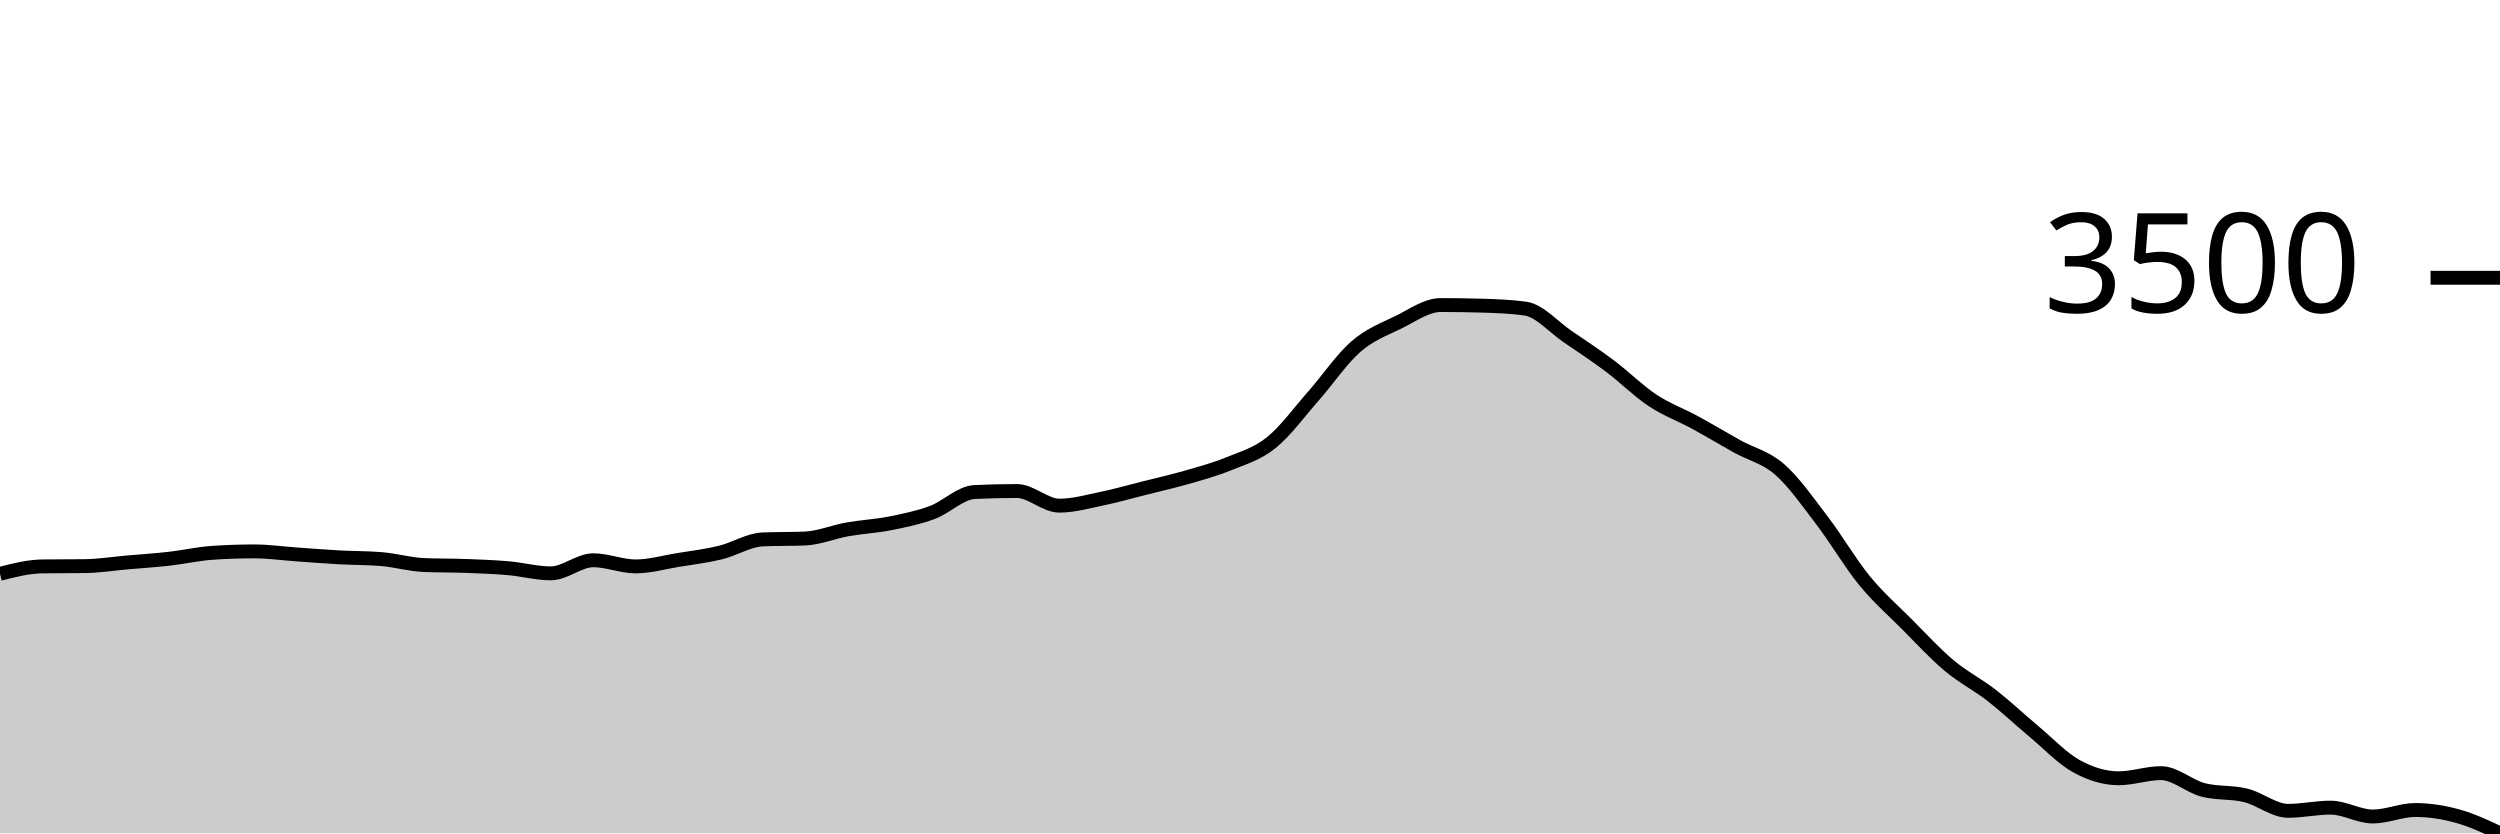
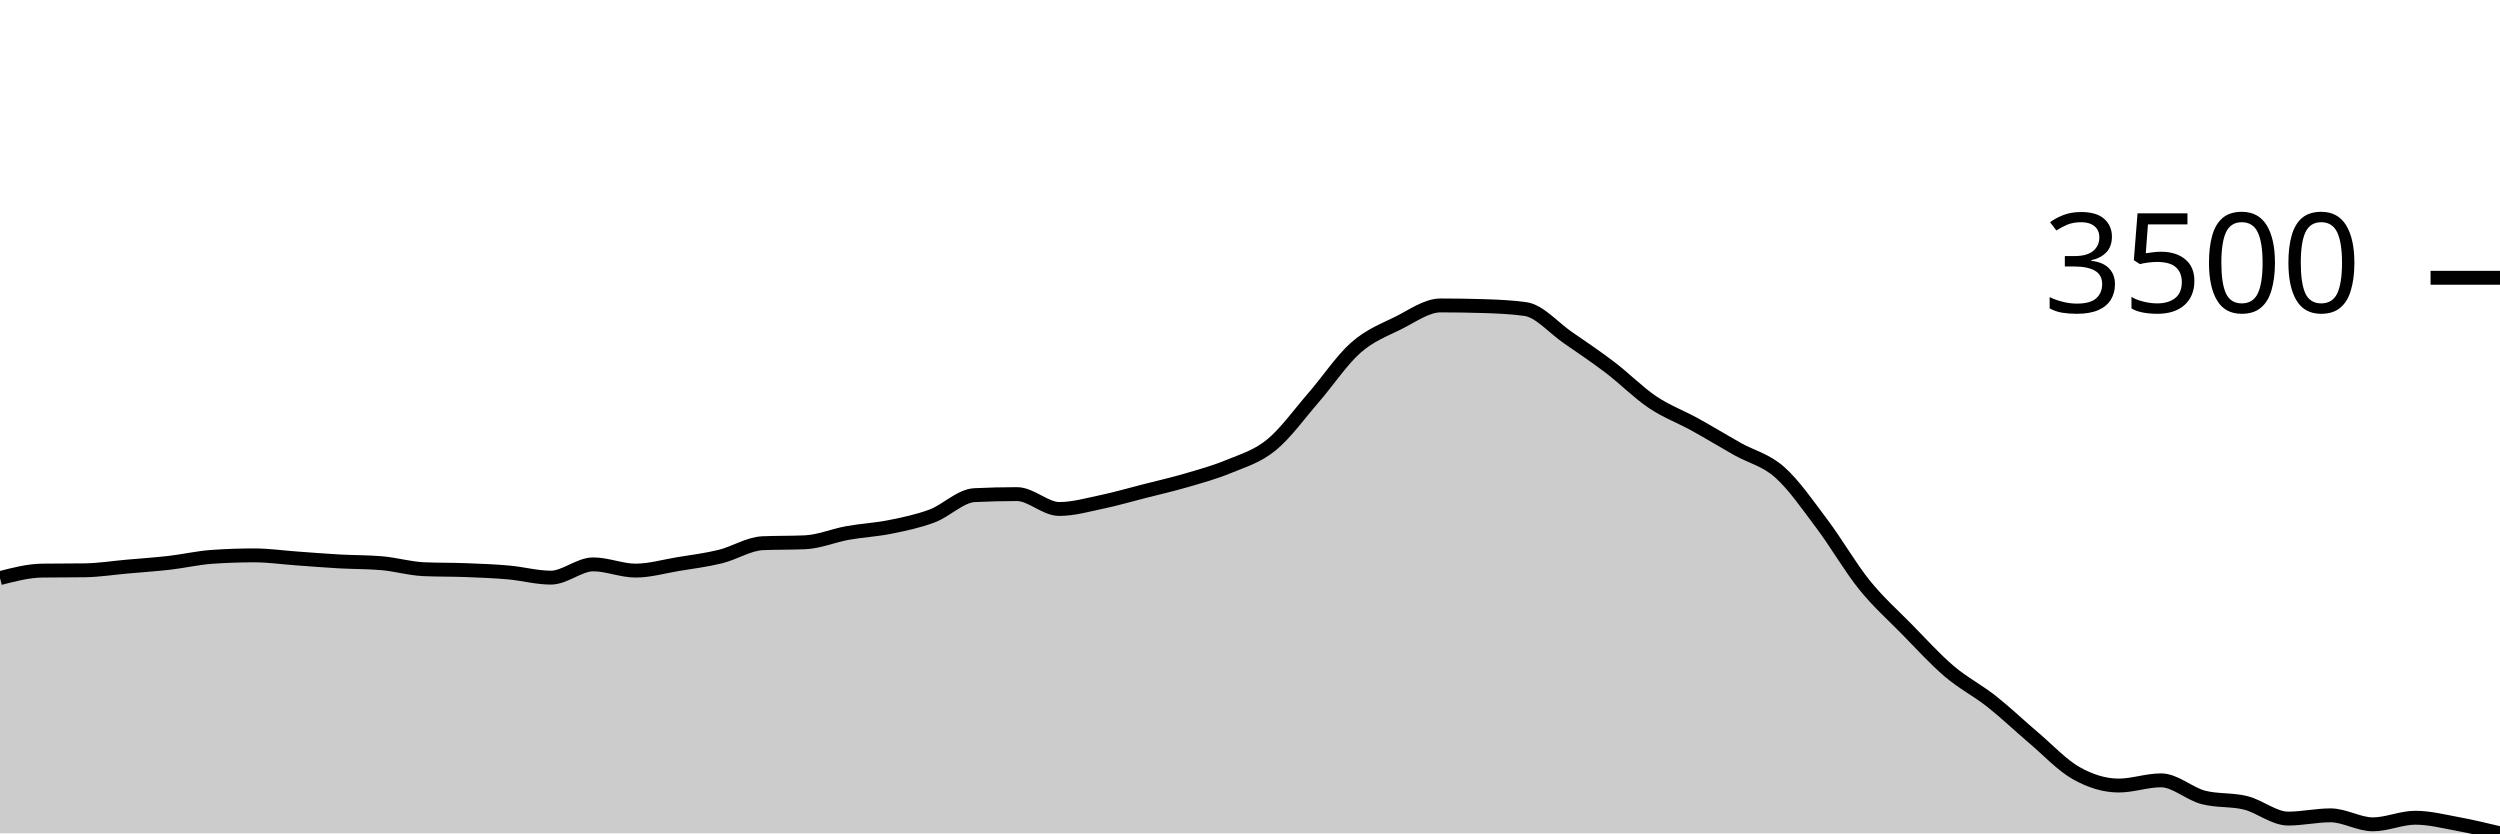
<svg xmlns="http://www.w3.org/2000/svg" viewBox="0 0 180 60">
  <g transform="translate(0,20)">
-     <path class="area" fill="rgba(0, 0, 0, 0.2)" d="M0,21.314C1.017,21.054,2.034,20.794,3.051,20.781C4.068,20.767,5.085,20.774,6.102,20.761C7.119,20.748,8.136,20.586,9.153,20.497C10.169,20.408,11.186,20.342,12.203,20.227C13.22,20.112,14.237,19.876,15.254,19.806C16.271,19.735,17.288,19.7,18.305,19.7C19.322,19.7,20.339,19.846,21.356,19.918C22.373,19.989,23.39,20.072,24.407,20.128C25.424,20.184,26.441,20.17,27.458,20.254C28.475,20.337,29.492,20.638,30.508,20.682C31.525,20.726,32.542,20.709,33.559,20.748C34.576,20.786,35.593,20.823,36.61,20.912C37.627,21.001,38.644,21.281,39.661,21.281C40.678,21.281,41.695,20.339,42.712,20.339C43.729,20.339,44.746,20.781,45.763,20.781C46.78,20.781,47.797,20.485,48.814,20.319C49.831,20.154,50.847,20.033,51.864,19.786C52.881,19.539,53.898,18.881,54.915,18.837C55.932,18.794,56.949,18.816,57.966,18.772C58.983,18.728,60,18.294,61.017,18.113C62.034,17.932,63.051,17.887,64.068,17.685C65.085,17.483,66.102,17.278,67.119,16.901C68.136,16.525,69.153,15.474,70.169,15.426C71.186,15.377,72.203,15.353,73.22,15.353C74.237,15.353,75.254,16.407,76.271,16.407C77.288,16.407,78.305,16.116,79.322,15.906C80.339,15.697,81.356,15.405,82.373,15.149C83.39,14.893,84.407,14.665,85.424,14.372C86.441,14.079,87.458,13.806,88.475,13.39C89.492,12.974,90.508,12.69,91.525,11.876C92.542,11.061,93.559,9.657,94.576,8.503C95.593,7.349,96.61,5.836,97.627,4.953C98.644,4.07,99.661,3.706,100.678,3.208C101.695,2.709,102.712,1.963,103.729,1.963C104.746,1.963,105.763,1.978,106.78,2.009C107.797,2.04,108.814,2.079,109.831,2.22C110.847,2.36,111.864,3.55,112.881,4.242C113.898,4.933,114.915,5.605,115.932,6.369C116.949,7.133,117.966,8.152,118.983,8.826C120,9.5,121.017,9.86,122.034,10.413C123.051,10.967,124.068,11.581,125.085,12.146C126.102,12.71,127.119,12.911,128.136,13.799C129.153,14.687,130.169,16.141,131.186,17.474C132.203,18.807,133.22,20.551,134.237,21.795C135.254,23.039,136.271,23.916,137.288,24.937C138.305,25.958,139.322,27.066,140.339,27.92C141.356,28.774,142.373,29.271,143.39,30.061C144.407,30.851,145.424,31.813,146.441,32.663C147.458,33.512,148.475,34.597,149.492,35.159C150.508,35.721,151.525,36.035,152.542,36.035C153.559,36.035,154.576,35.666,155.593,35.666C156.61,35.666,157.627,36.619,158.644,36.878C159.661,37.137,160.678,37.016,161.695,37.267C162.712,37.517,163.729,38.38,164.746,38.38C165.763,38.38,166.78,38.149,167.797,38.149C168.814,38.149,169.831,38.788,170.847,38.788C171.864,38.788,172.881,38.32,173.898,38.32C174.915,38.32,175.932,38.482,176.949,38.762C177.966,39.042,178.983,39.521,180,40L180,40C178.983,40,177.966,40,176.949,40C175.932,40,174.915,40,173.898,40C172.881,40,171.864,40,170.847,40C169.831,40,168.814,40,167.797,40C166.78,40,165.763,40,164.746,40C163.729,40,162.712,40,161.695,40C160.678,40,159.661,40,158.644,40C157.627,40,156.61,40,155.593,40C154.576,40,153.559,40,152.542,40C151.525,40,150.508,40,149.492,40C148.475,40,147.458,40,146.441,40C145.424,40,144.407,40,143.39,40C142.373,40,141.356,40,140.339,40C139.322,40,138.305,40,137.288,40C136.271,40,135.254,40,134.237,40C133.22,40,132.203,40,131.186,40C130.169,40,129.153,40,128.136,40C127.119,40,126.102,40,125.085,40C124.068,40,123.051,40,122.034,40C121.017,40,120,40,118.983,40C117.966,40,116.949,40,115.932,40C114.915,40,113.898,40,112.881,40C111.864,40,110.847,40,109.831,40C108.814,40,107.797,40,106.78,40C105.763,40,104.746,40,103.729,40C102.712,40,101.695,40,100.678,40C99.661,40,98.644,40,97.627,40C96.61,40,95.593,40,94.576,40C93.559,40,92.542,40,91.525,40C90.508,40,89.492,40,88.475,40C87.458,40,86.441,40,85.424,40C84.407,40,83.39,40,82.373,40C81.356,40,80.339,40,79.322,40C78.305,40,77.288,40,76.271,40C75.254,40,74.237,40,73.22,40C72.203,40,71.186,40,70.169,40C69.153,40,68.136,40,67.119,40C66.102,40,65.085,40,64.068,40C63.051,40,62.034,40,61.017,40C60,40,58.983,40,57.966,40C56.949,40,55.932,40,54.915,40C53.898,40,52.881,40,51.864,40C50.847,40,49.831,40,48.814,40C47.797,40,46.78,40,45.763,40C44.746,40,43.729,40,42.712,40C41.695,40,40.678,40,39.661,40C38.644,40,37.627,40,36.61,40C35.593,40,34.576,40,33.559,40C32.542,40,31.525,40,30.508,40C29.492,40,28.475,40,27.458,40C26.441,40,25.424,40,24.407,40C23.39,40,22.373,40,21.356,40C20.339,40,19.322,40,18.305,40C17.288,40,16.271,40,15.254,40C14.237,40,13.22,40,12.203,40C11.186,40,10.169,40,9.153,40C8.136,40,7.119,40,6.102,40C5.085,40,4.068,40,3.051,40C2.034,40,1.017,40,0,40Z" />
-     <path class="line" stroke="black" fill="none" d="M0,21.314C1.017,21.054,2.034,20.794,3.051,20.781C4.068,20.767,5.085,20.774,6.102,20.761C7.119,20.748,8.136,20.586,9.153,20.497C10.169,20.408,11.186,20.342,12.203,20.227C13.22,20.112,14.237,19.876,15.254,19.806C16.271,19.735,17.288,19.7,18.305,19.7C19.322,19.7,20.339,19.846,21.356,19.918C22.373,19.989,23.39,20.072,24.407,20.128C25.424,20.184,26.441,20.17,27.458,20.254C28.475,20.337,29.492,20.638,30.508,20.682C31.525,20.726,32.542,20.709,33.559,20.748C34.576,20.786,35.593,20.823,36.61,20.912C37.627,21.001,38.644,21.281,39.661,21.281C40.678,21.281,41.695,20.339,42.712,20.339C43.729,20.339,44.746,20.781,45.763,20.781C46.78,20.781,47.797,20.485,48.814,20.319C49.831,20.154,50.847,20.033,51.864,19.786C52.881,19.539,53.898,18.881,54.915,18.837C55.932,18.794,56.949,18.816,57.966,18.772C58.983,18.728,60,18.294,61.017,18.113C62.034,17.932,63.051,17.887,64.068,17.685C65.085,17.483,66.102,17.278,67.119,16.901C68.136,16.525,69.153,15.474,70.169,15.426C71.186,15.377,72.203,15.353,73.22,15.353C74.237,15.353,75.254,16.407,76.271,16.407C77.288,16.407,78.305,16.116,79.322,15.906C80.339,15.697,81.356,15.405,82.373,15.149C83.39,14.893,84.407,14.665,85.424,14.372C86.441,14.079,87.458,13.806,88.475,13.39C89.492,12.974,90.508,12.69,91.525,11.876C92.542,11.061,93.559,9.657,94.576,8.503C95.593,7.349,96.61,5.836,97.627,4.953C98.644,4.07,99.661,3.706,100.678,3.208C101.695,2.709,102.712,1.963,103.729,1.963C104.746,1.963,105.763,1.978,106.78,2.009C107.797,2.04,108.814,2.079,109.831,2.22C110.847,2.36,111.864,3.55,112.881,4.242C113.898,4.933,114.915,5.605,115.932,6.369C116.949,7.133,117.966,8.152,118.983,8.826C120,9.5,121.017,9.86,122.034,10.413C123.051,10.967,124.068,11.581,125.085,12.146C126.102,12.71,127.119,12.911,128.136,13.799C129.153,14.687,130.169,16.141,131.186,17.474C132.203,18.807,133.22,20.551,134.237,21.795C135.254,23.039,136.271,23.916,137.288,24.937C138.305,25.958,139.322,27.066,140.339,27.92C141.356,28.774,142.373,29.271,143.39,30.061C144.407,30.851,145.424,31.813,146.441,32.663C147.458,33.512,148.475,34.597,149.492,35.159C150.508,35.721,151.525,36.035,152.542,36.035C153.559,36.035,154.576,35.666,155.593,35.666C156.61,35.666,157.627,36.619,158.644,36.878C159.661,37.137,160.678,37.016,161.695,37.267C162.712,37.517,163.729,38.38,164.746,38.38C165.763,38.38,166.78,38.149,167.797,38.149C168.814,38.149,169.831,38.788,170.847,38.788C171.864,38.788,172.881,38.32,173.898,38.32C174.915,38.32,175.932,38.482,176.949,38.762C177.966,39.042,178.983,39.521,180,40" />
+     <path class="area" fill="rgba(0, 0, 0, 0.2)" d="M0,21.624C1.017,21.36,2.034,21.096,3.051,21.083C4.068,21.069,5.085,21.076,6.102,21.062C7.119,21.049,8.136,20.885,9.153,20.795C10.169,20.705,11.186,20.638,12.203,20.521C13.22,20.404,14.237,20.165,15.254,20.094C16.271,20.022,17.288,19.987,18.305,19.987C19.322,19.987,20.339,20.135,21.356,20.207C22.373,20.28,23.39,20.364,24.407,20.421C25.424,20.478,26.441,20.463,27.458,20.548C28.475,20.633,29.492,20.938,30.508,20.982C31.525,21.027,32.542,21.01,33.559,21.049C34.576,21.088,35.593,21.126,36.61,21.216C37.627,21.306,38.644,21.59,39.661,21.59C40.678,21.59,41.695,20.635,42.712,20.635C43.729,20.635,44.746,21.083,45.763,21.083C46.78,21.083,47.797,20.783,48.814,20.615C49.831,20.447,50.847,20.324,51.864,20.074C52.881,19.823,53.898,19.156,54.915,19.111C55.932,19.067,56.949,19.089,57.966,19.044C58.983,19,60,18.56,61.017,18.376C62.034,18.192,63.051,18.147,64.068,17.942C65.085,17.737,66.102,17.529,67.119,17.147C68.136,16.765,69.153,15.699,70.169,15.65C71.186,15.601,72.203,15.576,73.22,15.576C74.237,15.576,75.254,16.646,76.271,16.646C77.288,16.646,78.305,16.35,79.322,16.138C80.339,15.925,81.356,15.629,82.373,15.369C83.39,15.11,84.407,14.878,85.424,14.581C86.441,14.283,87.458,14.007,88.475,13.585C89.492,13.163,90.508,12.874,91.525,12.048C92.542,11.222,93.559,9.797,94.576,8.627C95.593,7.456,96.61,5.92,97.627,5.025C98.644,4.13,99.661,3.76,100.678,3.254C101.695,2.749,102.712,1.991,103.729,1.991C104.746,1.991,105.763,2.007,106.78,2.038C107.797,2.069,108.814,2.109,109.831,2.252C110.847,2.394,111.864,3.602,112.881,4.303C113.898,5.005,114.915,5.687,115.932,6.462C116.949,7.237,117.966,8.27,118.983,8.954C120,9.638,121.017,10.003,122.034,10.565C123.051,11.126,124.068,11.75,125.085,12.322C126.102,12.895,127.119,13.098,128.136,13.999C129.153,14.9,130.169,16.376,131.186,17.728C132.203,19.08,133.22,20.85,134.237,22.112C135.254,23.373,136.271,24.263,137.288,25.299C138.305,26.335,139.322,27.46,140.339,28.326C141.356,29.193,142.373,29.696,143.39,30.498C144.407,31.3,145.424,32.275,146.441,33.137C147.458,33.999,148.475,35.1,149.492,35.67C150.508,36.24,151.525,36.559,152.542,36.559C153.559,36.559,154.576,36.184,155.593,36.184C156.61,36.184,157.627,37.151,158.644,37.414C159.661,37.677,160.678,37.554,161.695,37.808C162.712,38.062,163.729,38.938,164.746,38.938C165.763,38.938,166.78,38.704,167.797,38.704C168.814,38.704,169.831,39.352,170.847,39.352C171.864,39.352,172.881,38.877,173.898,38.877C174.915,38.877,175.932,39.138,176.949,39.325C177.966,39.512,178.983,39.756,180,40L180,40C178.983,40,177.966,40,176.949,40C175.932,40,174.915,40,173.898,40C172.881,40,171.864,40,170.847,40C169.831,40,168.814,40,167.797,40C166.78,40,165.763,40,164.746,40C163.729,40,162.712,40,161.695,40C160.678,40,159.661,40,158.644,40C157.627,40,156.61,40,155.593,40C154.576,40,153.559,40,152.542,40C151.525,40,150.508,40,149.492,40C148.475,40,147.458,40,146.441,40C145.424,40,144.407,40,143.39,40C142.373,40,141.356,40,140.339,40C139.322,40,138.305,40,137.288,40C136.271,40,135.254,40,134.237,40C133.22,40,132.203,40,131.186,40C130.169,40,129.153,40,128.136,40C127.119,40,126.102,40,125.085,40C124.068,40,123.051,40,122.034,40C121.017,40,120,40,118.983,40C117.966,40,116.949,40,115.932,40C114.915,40,113.898,40,112.881,40C111.864,40,110.847,40,109.831,40C108.814,40,107.797,40,106.78,40C105.763,40,104.746,40,103.729,40C102.712,40,101.695,40,100.678,40C99.661,40,98.644,40,97.627,40C96.61,40,95.593,40,94.576,40C93.559,40,92.542,40,91.525,40C90.508,40,89.492,40,88.475,40C87.458,40,86.441,40,85.424,40C84.407,40,83.39,40,82.373,40C81.356,40,80.339,40,79.322,40C78.305,40,77.288,40,76.271,40C75.254,40,74.237,40,73.22,40C72.203,40,71.186,40,70.169,40C69.153,40,68.136,40,67.119,40C66.102,40,65.085,40,64.068,40C63.051,40,62.034,40,61.017,40C60,40,58.983,40,57.966,40C56.949,40,55.932,40,54.915,40C53.898,40,52.881,40,51.864,40C50.847,40,49.831,40,48.814,40C47.797,40,46.78,40,45.763,40C44.746,40,43.729,40,42.712,40C41.695,40,40.678,40,39.661,40C38.644,40,37.627,40,36.61,40C35.593,40,34.576,40,33.559,40C32.542,40,31.525,40,30.508,40C29.492,40,28.475,40,27.458,40C26.441,40,25.424,40,24.407,40C23.39,40,22.373,40,21.356,40C20.339,40,19.322,40,18.305,40C17.288,40,16.271,40,15.254,40C14.237,40,13.22,40,12.203,40C11.186,40,10.169,40,9.153,40C8.136,40,7.119,40,6.102,40C5.085,40,4.068,40,3.051,40C2.034,40,1.017,40,0,40Z" />
+     <path class="line" stroke="black" fill="none" d="M0,21.624C1.017,21.36,2.034,21.096,3.051,21.083C4.068,21.069,5.085,21.076,6.102,21.062C7.119,21.049,8.136,20.885,9.153,20.795C10.169,20.705,11.186,20.638,12.203,20.521C13.22,20.404,14.237,20.165,15.254,20.094C16.271,20.022,17.288,19.987,18.305,19.987C19.322,19.987,20.339,20.135,21.356,20.207C22.373,20.28,23.39,20.364,24.407,20.421C25.424,20.478,26.441,20.463,27.458,20.548C28.475,20.633,29.492,20.938,30.508,20.982C31.525,21.027,32.542,21.01,33.559,21.049C34.576,21.088,35.593,21.126,36.61,21.216C37.627,21.306,38.644,21.59,39.661,21.59C40.678,21.59,41.695,20.635,42.712,20.635C43.729,20.635,44.746,21.083,45.763,21.083C46.78,21.083,47.797,20.783,48.814,20.615C49.831,20.447,50.847,20.324,51.864,20.074C52.881,19.823,53.898,19.156,54.915,19.111C55.932,19.067,56.949,19.089,57.966,19.044C58.983,19,60,18.56,61.017,18.376C62.034,18.192,63.051,18.147,64.068,17.942C65.085,17.737,66.102,17.529,67.119,17.147C68.136,16.765,69.153,15.699,70.169,15.65C71.186,15.601,72.203,15.576,73.22,15.576C74.237,15.576,75.254,16.646,76.271,16.646C77.288,16.646,78.305,16.35,79.322,16.138C80.339,15.925,81.356,15.629,82.373,15.369C83.39,15.11,84.407,14.878,85.424,14.581C86.441,14.283,87.458,14.007,88.475,13.585C89.492,13.163,90.508,12.874,91.525,12.048C92.542,11.222,93.559,9.797,94.576,8.627C95.593,7.456,96.61,5.92,97.627,5.025C98.644,4.13,99.661,3.76,100.678,3.254C101.695,2.749,102.712,1.991,103.729,1.991C104.746,1.991,105.763,2.007,106.78,2.038C107.797,2.069,108.814,2.109,109.831,2.252C110.847,2.394,111.864,3.602,112.881,4.303C113.898,5.005,114.915,5.687,115.932,6.462C116.949,7.237,117.966,8.27,118.983,8.954C120,9.638,121.017,10.003,122.034,10.565C123.051,11.126,124.068,11.75,125.085,12.322C126.102,12.895,127.119,13.098,128.136,13.999C129.153,14.9,130.169,16.376,131.186,17.728C132.203,19.08,133.22,20.85,134.237,22.112C135.254,23.373,136.271,24.263,137.288,25.299C138.305,26.335,139.322,27.46,140.339,28.326C141.356,29.193,142.373,29.696,143.39,30.498C144.407,31.3,145.424,32.275,146.441,33.137C147.458,33.999,148.475,35.1,149.492,35.67C150.508,36.24,151.525,36.559,152.542,36.559C153.559,36.559,154.576,36.184,155.593,36.184C156.61,36.184,157.627,37.151,158.644,37.414C159.661,37.677,160.678,37.554,161.695,37.808C162.712,38.062,163.729,38.938,164.746,38.938C165.763,38.938,166.78,38.704,167.797,38.704C168.814,38.704,169.831,39.352,170.847,39.352C171.864,39.352,172.881,38.877,173.898,38.877C174.915,38.877,175.932,39.138,176.949,39.325C177.966,39.512,178.983,39.756,180,40" />
    <path class="axis-ceiling" stroke-width="1" stroke="black" fill="none" d="M175,0L180,0" />
    <text class="axis-ceiling-label" font-family="sans-serif" text-anchor="end" font-size="10px" x="170" y="2.5">3500</text>
  </g>
</svg>
